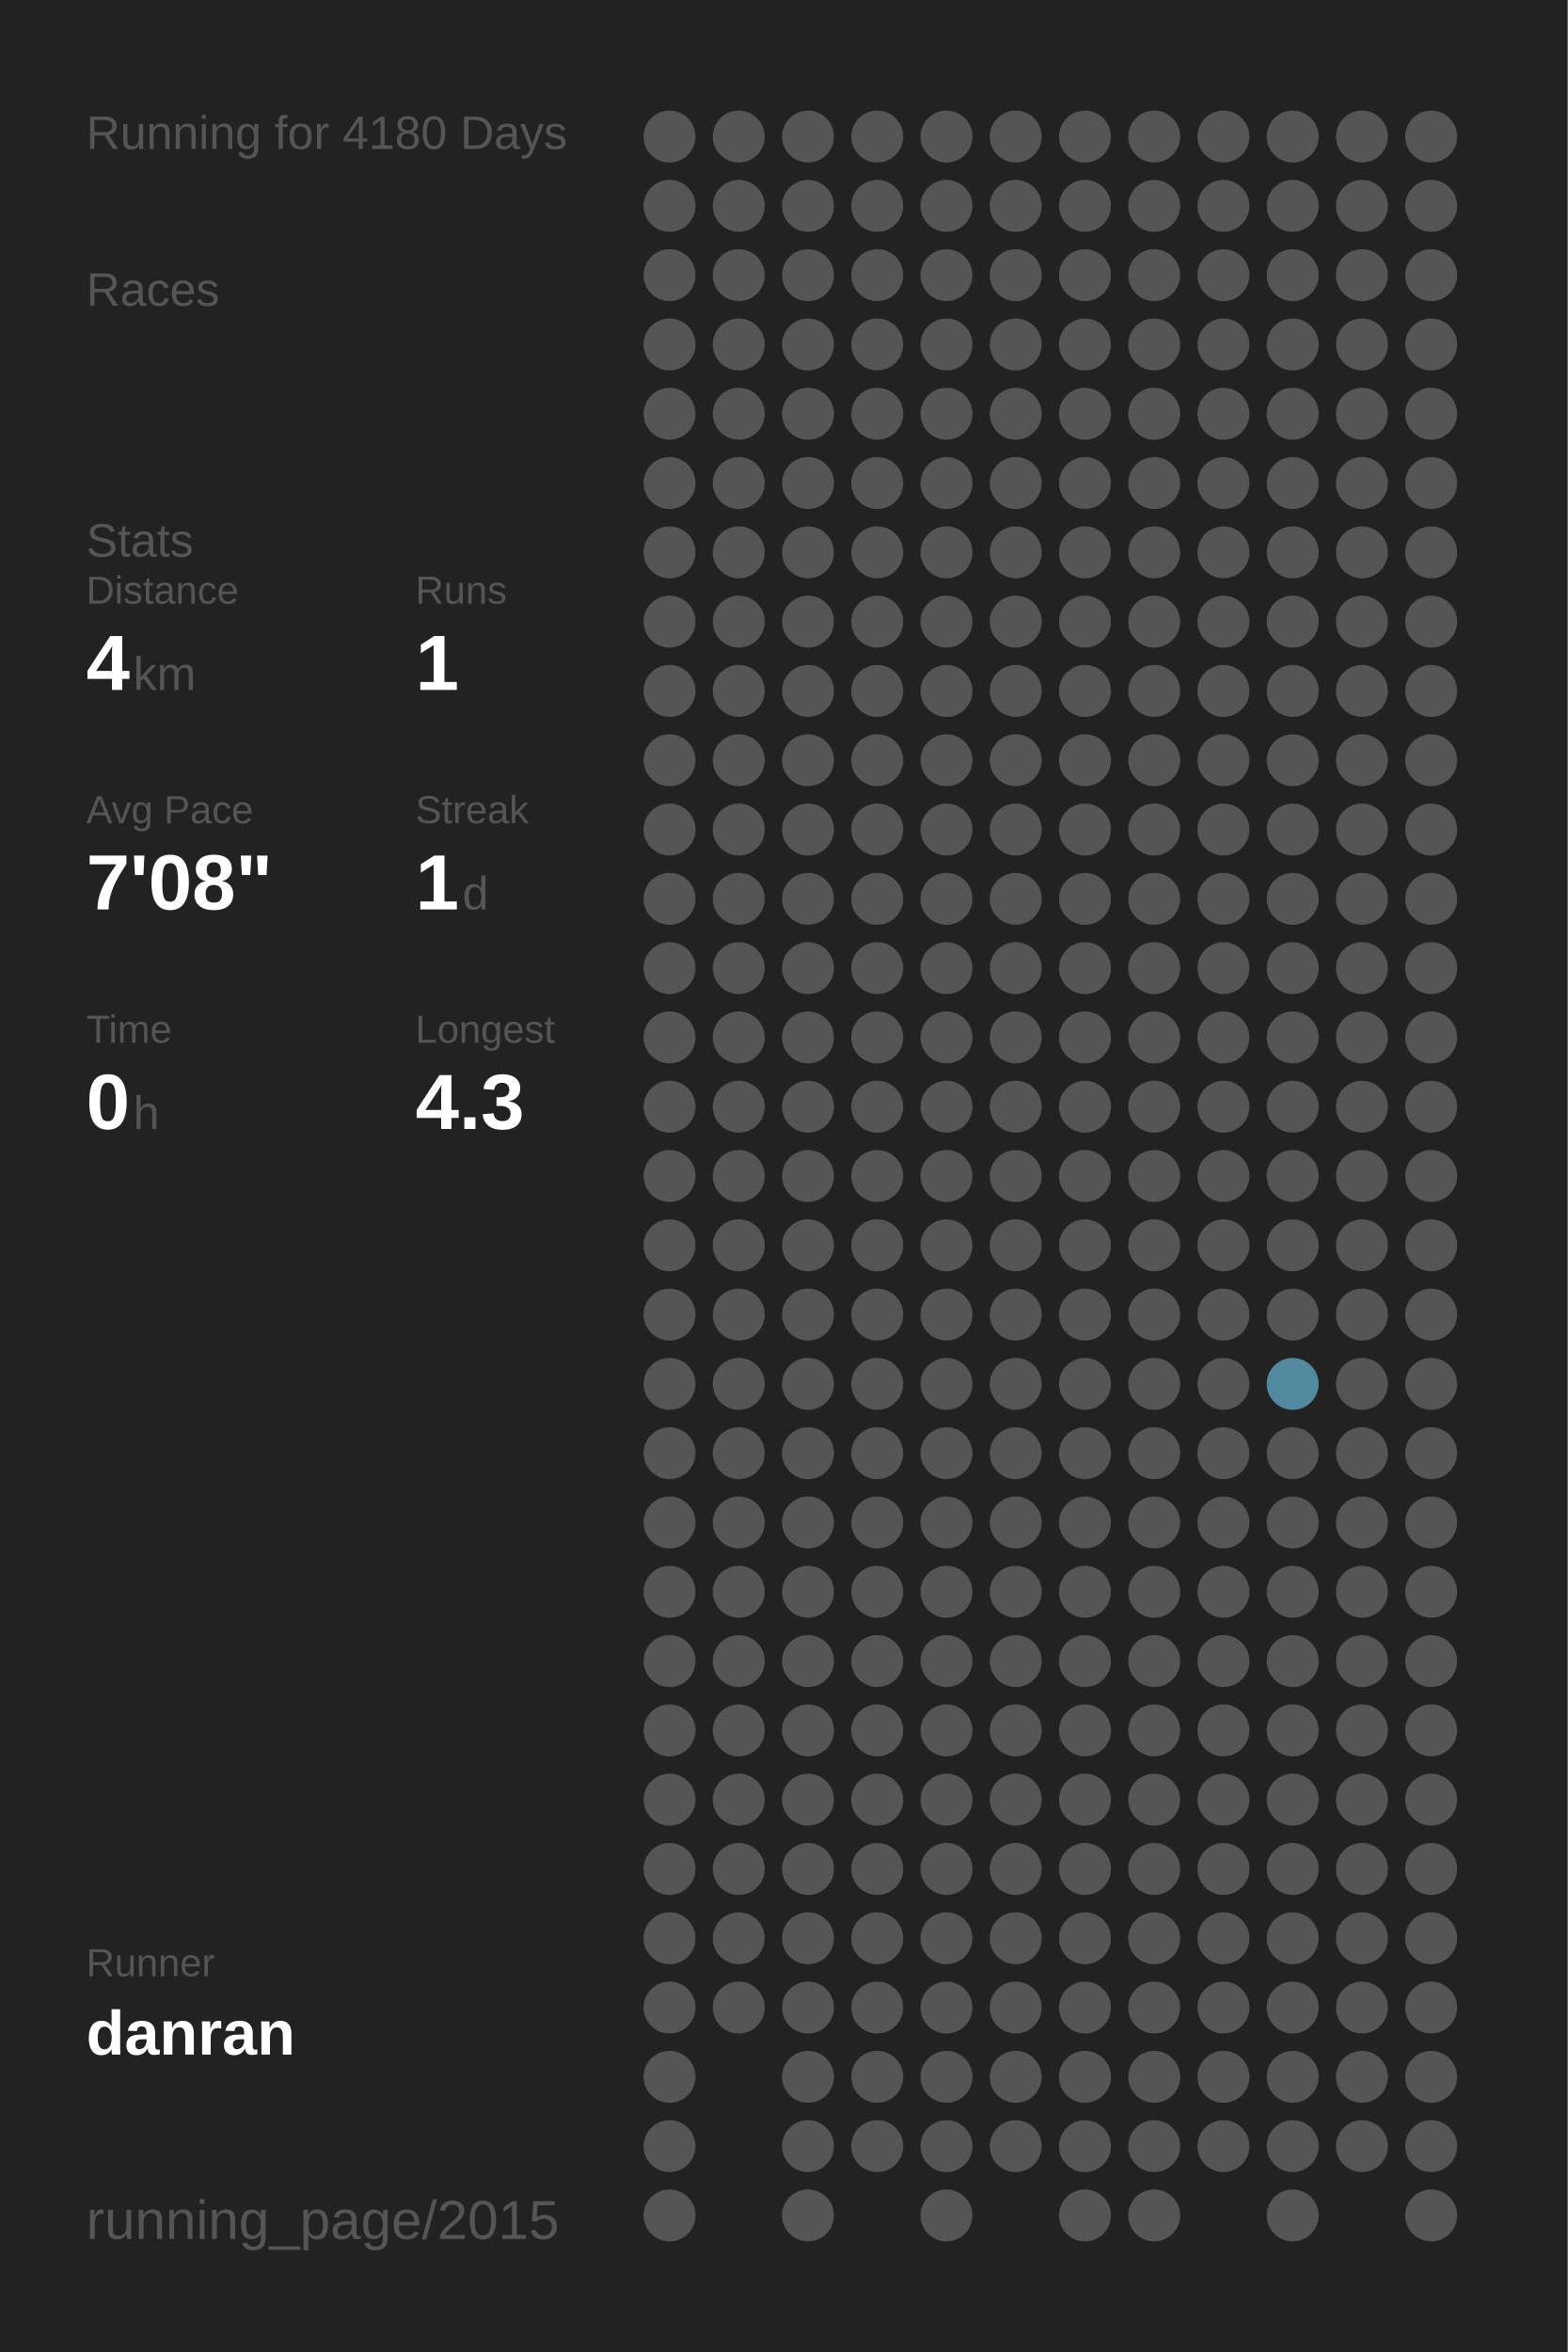
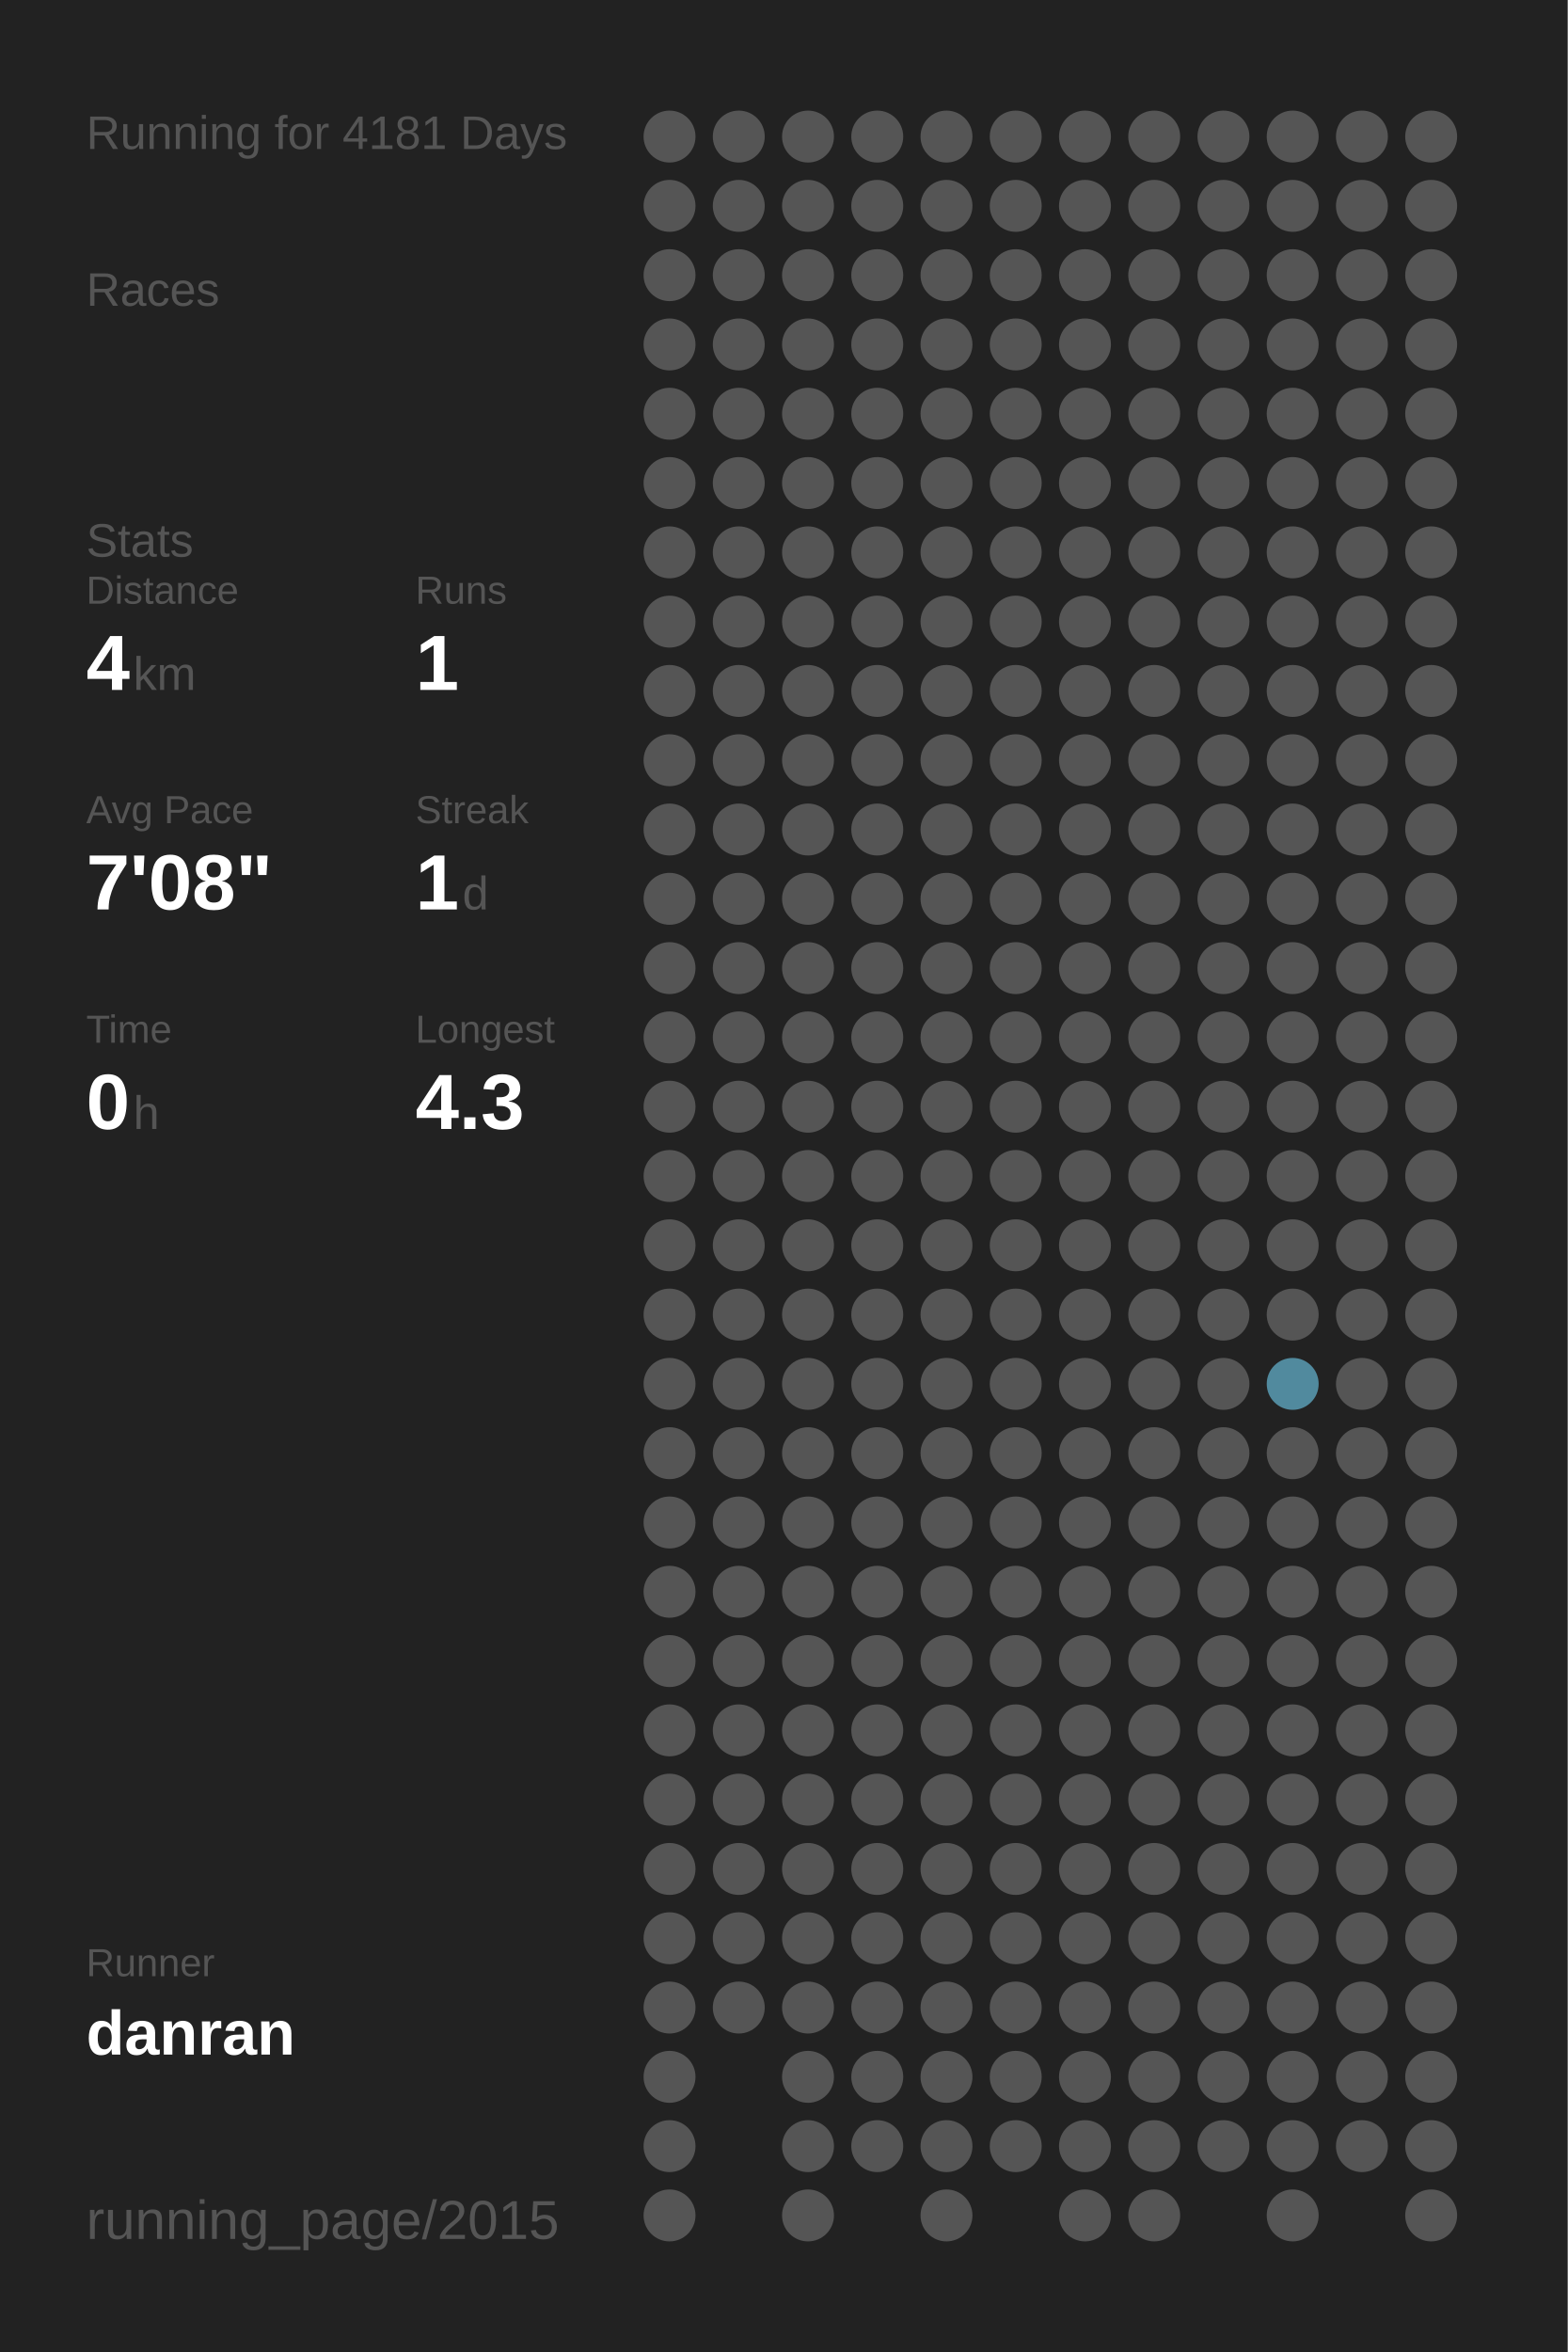
<svg xmlns="http://www.w3.org/2000/svg" baseProfile="full" height="300mm" version="1.1" viewBox="0,0,200,300" width="200mm">
  <defs />
  <rect fill="#222222" height="300" width="200" x="0" y="0" />
-   <text fill="#555555" style="font-size:6px; font-family:Arial;" x="11" y="19">Running for 4180 Days</text>
+   <text fill="#555555" style="font-size:6px; font-family:Arial;" x="11" y="19">Running for 4181 Days</text>
  <text fill="#555555" style="font-size:6px; font-family:Arial;" x="11" y="39">Races</text>
  <text fill="#555555" style="font-size:6px; font-family:Arial;" x="11" y="71">Stats</text>
  <text fill="#555555" style="font-size:5px; font-family:Arial;" x="11" y="77">Distance</text>
  <text fill="#FFFFFF" style="font-size:10px; font-family:Arial; font-weight:bold;" x="11" y="88">4</text>
  <text fill="#555555" style="font-size:6px; font-family:Arial;" x="17" y="88">km</text>
  <text fill="#555555" style="font-size:5px; font-family:Arial;" x="53" y="77">Runs</text>
  <text fill="#FFFFFF" style="font-size:10px; font-family:Arial; font-weight:bold;" x="53" y="88">1</text>
  <text fill="#555555" style="font-size:5px; font-family:Arial;" x="11" y="105">Avg Pace</text>
  <text fill="#FFFFFF" style="font-size:10px; font-family:Arial; font-weight:bold;" x="11" y="116">7'08"</text>
  <text fill="#555555" style="font-size:5px; font-family:Arial;" x="53" y="105">Streak</text>
  <text fill="#FFFFFF" style="font-size:10px; font-family:Arial; font-weight:bold;" x="53" y="116">1</text>
  <text fill="#555555" style="font-size:6px; font-family:Arial;" x="59" y="116">d</text>
  <text fill="#555555" style="font-size:5px; font-family:Arial;" x="11" y="133">Time</text>
  <text fill="#FFFFFF" style="font-size:10px; font-family:Arial; font-weight:bold;" x="11" y="144">0</text>
  <text fill="#555555" style="font-size:6px; font-family:Arial;" x="17" y="144">h</text>
  <text fill="#555555" style="font-size:5px; font-family:Arial;" x="53" y="133">Longest</text>
  <text fill="#FFFFFF" style="font-size:10px; font-family:Arial; font-weight:bold;" x="53" y="144">4.3</text>
  <text fill="#555555" style="font-size:5px; font-family:Arial;" x="11" y="252.065">Runner</text>
  <text fill="#FFFFFF" style="font-size:8px; font-family:Arial; font-weight:bold;" x="11" y="262.065">danran</text>
  <text fill="#555555" style="font-size:7px; font-family:Arial;" x="11" y="285.581">running_page/2015</text>
  <circle cx="85.417" cy="17.419" fill="#555555" r="3.312" />
  <circle cx="85.417" cy="26.258" fill="#555555" r="3.312" />
  <circle cx="85.417" cy="35.097" fill="#555555" r="3.312" />
  <circle cx="85.417" cy="43.935" fill="#555555" r="3.312" />
  <circle cx="85.417" cy="52.774" fill="#555555" r="3.312" />
  <circle cx="85.417" cy="61.613" fill="#555555" r="3.312" />
  <circle cx="85.417" cy="70.452" fill="#555555" r="3.312" />
  <circle cx="85.417" cy="79.29" fill="#555555" r="3.312" />
  <circle cx="85.417" cy="88.129" fill="#555555" r="3.312" />
  <circle cx="85.417" cy="96.968" fill="#555555" r="3.312" />
  <circle cx="85.417" cy="105.806" fill="#555555" r="3.312" />
  <circle cx="85.417" cy="114.645" fill="#555555" r="3.312" />
  <circle cx="85.417" cy="123.484" fill="#555555" r="3.312" />
  <circle cx="85.417" cy="132.323" fill="#555555" r="3.312" />
  <circle cx="85.417" cy="141.161" fill="#555555" r="3.312" />
  <circle cx="85.417" cy="150" fill="#555555" r="3.312" />
  <circle cx="85.417" cy="158.839" fill="#555555" r="3.312" />
  <circle cx="85.417" cy="167.677" fill="#555555" r="3.312" />
  <circle cx="85.417" cy="176.516" fill="#555555" r="3.312" />
  <circle cx="85.417" cy="185.355" fill="#555555" r="3.312" />
  <circle cx="85.417" cy="194.194" fill="#555555" r="3.312" />
  <circle cx="85.417" cy="203.032" fill="#555555" r="3.312" />
  <circle cx="85.417" cy="211.871" fill="#555555" r="3.312" />
  <circle cx="85.417" cy="220.71" fill="#555555" r="3.312" />
  <circle cx="85.417" cy="229.548" fill="#555555" r="3.312" />
  <circle cx="85.417" cy="238.387" fill="#555555" r="3.312" />
  <circle cx="85.417" cy="247.226" fill="#555555" r="3.312" />
  <circle cx="85.417" cy="256.065" fill="#555555" r="3.312" />
  <circle cx="85.417" cy="264.903" fill="#555555" r="3.312" />
  <circle cx="85.417" cy="273.742" fill="#555555" r="3.312" />
  <circle cx="85.417" cy="282.581" fill="#555555" r="3.312" />
  <circle cx="94.25" cy="17.419" fill="#555555" r="3.312" />
  <circle cx="94.25" cy="26.258" fill="#555555" r="3.312" />
  <circle cx="94.25" cy="35.097" fill="#555555" r="3.312" />
  <circle cx="94.25" cy="43.935" fill="#555555" r="3.312" />
  <circle cx="94.25" cy="52.774" fill="#555555" r="3.312" />
  <circle cx="94.25" cy="61.613" fill="#555555" r="3.312" />
  <circle cx="94.25" cy="70.452" fill="#555555" r="3.312" />
  <circle cx="94.25" cy="79.29" fill="#555555" r="3.312" />
  <circle cx="94.25" cy="88.129" fill="#555555" r="3.312" />
  <circle cx="94.25" cy="96.968" fill="#555555" r="3.312" />
  <circle cx="94.25" cy="105.806" fill="#555555" r="3.312" />
  <circle cx="94.25" cy="114.645" fill="#555555" r="3.312" />
  <circle cx="94.25" cy="123.484" fill="#555555" r="3.312" />
  <circle cx="94.25" cy="132.323" fill="#555555" r="3.312" />
  <circle cx="94.25" cy="141.161" fill="#555555" r="3.312" />
  <circle cx="94.25" cy="150" fill="#555555" r="3.312" />
  <circle cx="94.25" cy="158.839" fill="#555555" r="3.312" />
  <circle cx="94.25" cy="167.677" fill="#555555" r="3.312" />
  <circle cx="94.25" cy="176.516" fill="#555555" r="3.312" />
  <circle cx="94.25" cy="185.355" fill="#555555" r="3.312" />
  <circle cx="94.25" cy="194.194" fill="#555555" r="3.312" />
  <circle cx="94.25" cy="203.032" fill="#555555" r="3.312" />
  <circle cx="94.25" cy="211.871" fill="#555555" r="3.312" />
  <circle cx="94.25" cy="220.71" fill="#555555" r="3.312" />
  <circle cx="94.25" cy="229.548" fill="#555555" r="3.312" />
  <circle cx="94.25" cy="238.387" fill="#555555" r="3.312" />
  <circle cx="94.25" cy="247.226" fill="#555555" r="3.312" />
  <circle cx="94.25" cy="256.065" fill="#555555" r="3.312" />
  <circle cx="103.083" cy="17.419" fill="#555555" r="3.312" />
  <circle cx="103.083" cy="26.258" fill="#555555" r="3.312" />
  <circle cx="103.083" cy="35.097" fill="#555555" r="3.312" />
  <circle cx="103.083" cy="43.935" fill="#555555" r="3.312" />
  <circle cx="103.083" cy="52.774" fill="#555555" r="3.312" />
  <circle cx="103.083" cy="61.613" fill="#555555" r="3.312" />
  <circle cx="103.083" cy="70.452" fill="#555555" r="3.312" />
  <circle cx="103.083" cy="79.29" fill="#555555" r="3.312" />
  <circle cx="103.083" cy="88.129" fill="#555555" r="3.312" />
  <circle cx="103.083" cy="96.968" fill="#555555" r="3.312" />
  <circle cx="103.083" cy="105.806" fill="#555555" r="3.312" />
  <circle cx="103.083" cy="114.645" fill="#555555" r="3.312" />
  <circle cx="103.083" cy="123.484" fill="#555555" r="3.312" />
  <circle cx="103.083" cy="132.323" fill="#555555" r="3.312" />
  <circle cx="103.083" cy="141.161" fill="#555555" r="3.312" />
  <circle cx="103.083" cy="150" fill="#555555" r="3.312" />
  <circle cx="103.083" cy="158.839" fill="#555555" r="3.312" />
  <circle cx="103.083" cy="167.677" fill="#555555" r="3.312" />
  <circle cx="103.083" cy="176.516" fill="#555555" r="3.312" />
  <circle cx="103.083" cy="185.355" fill="#555555" r="3.312" />
  <circle cx="103.083" cy="194.194" fill="#555555" r="3.312" />
  <circle cx="103.083" cy="203.032" fill="#555555" r="3.312" />
  <circle cx="103.083" cy="211.871" fill="#555555" r="3.312" />
  <circle cx="103.083" cy="220.71" fill="#555555" r="3.312" />
  <circle cx="103.083" cy="229.548" fill="#555555" r="3.312" />
  <circle cx="103.083" cy="238.387" fill="#555555" r="3.312" />
  <circle cx="103.083" cy="247.226" fill="#555555" r="3.312" />
  <circle cx="103.083" cy="256.065" fill="#555555" r="3.312" />
  <circle cx="103.083" cy="264.903" fill="#555555" r="3.312" />
  <circle cx="103.083" cy="273.742" fill="#555555" r="3.312" />
  <circle cx="103.083" cy="282.581" fill="#555555" r="3.312" />
  <circle cx="111.917" cy="17.419" fill="#555555" r="3.312" />
  <circle cx="111.917" cy="26.258" fill="#555555" r="3.312" />
  <circle cx="111.917" cy="35.097" fill="#555555" r="3.312" />
  <circle cx="111.917" cy="43.935" fill="#555555" r="3.312" />
  <circle cx="111.917" cy="52.774" fill="#555555" r="3.312" />
  <circle cx="111.917" cy="61.613" fill="#555555" r="3.312" />
  <circle cx="111.917" cy="70.452" fill="#555555" r="3.312" />
  <circle cx="111.917" cy="79.29" fill="#555555" r="3.312" />
  <circle cx="111.917" cy="88.129" fill="#555555" r="3.312" />
  <circle cx="111.917" cy="96.968" fill="#555555" r="3.312" />
  <circle cx="111.917" cy="105.806" fill="#555555" r="3.312" />
  <circle cx="111.917" cy="114.645" fill="#555555" r="3.312" />
  <circle cx="111.917" cy="123.484" fill="#555555" r="3.312" />
  <circle cx="111.917" cy="132.323" fill="#555555" r="3.312" />
  <circle cx="111.917" cy="141.161" fill="#555555" r="3.312" />
  <circle cx="111.917" cy="150" fill="#555555" r="3.312" />
  <circle cx="111.917" cy="158.839" fill="#555555" r="3.312" />
  <circle cx="111.917" cy="167.677" fill="#555555" r="3.312" />
  <circle cx="111.917" cy="176.516" fill="#555555" r="3.312" />
  <circle cx="111.917" cy="185.355" fill="#555555" r="3.312" />
  <circle cx="111.917" cy="194.194" fill="#555555" r="3.312" />
  <circle cx="111.917" cy="203.032" fill="#555555" r="3.312" />
  <circle cx="111.917" cy="211.871" fill="#555555" r="3.312" />
  <circle cx="111.917" cy="220.71" fill="#555555" r="3.312" />
  <circle cx="111.917" cy="229.548" fill="#555555" r="3.312" />
  <circle cx="111.917" cy="238.387" fill="#555555" r="3.312" />
  <circle cx="111.917" cy="247.226" fill="#555555" r="3.312" />
  <circle cx="111.917" cy="256.065" fill="#555555" r="3.312" />
  <circle cx="111.917" cy="264.903" fill="#555555" r="3.312" />
  <circle cx="111.917" cy="273.742" fill="#555555" r="3.312" />
  <circle cx="120.75" cy="17.419" fill="#555555" r="3.312" />
  <circle cx="120.75" cy="26.258" fill="#555555" r="3.312" />
  <circle cx="120.75" cy="35.097" fill="#555555" r="3.312" />
  <circle cx="120.75" cy="43.935" fill="#555555" r="3.312" />
  <circle cx="120.75" cy="52.774" fill="#555555" r="3.312" />
  <circle cx="120.75" cy="61.613" fill="#555555" r="3.312" />
  <circle cx="120.75" cy="70.452" fill="#555555" r="3.312" />
  <circle cx="120.75" cy="79.29" fill="#555555" r="3.312" />
  <circle cx="120.75" cy="88.129" fill="#555555" r="3.312" />
  <circle cx="120.75" cy="96.968" fill="#555555" r="3.312" />
  <circle cx="120.75" cy="105.806" fill="#555555" r="3.312" />
  <circle cx="120.75" cy="114.645" fill="#555555" r="3.312" />
  <circle cx="120.75" cy="123.484" fill="#555555" r="3.312" />
  <circle cx="120.75" cy="132.323" fill="#555555" r="3.312" />
  <circle cx="120.75" cy="141.161" fill="#555555" r="3.312" />
  <circle cx="120.75" cy="150" fill="#555555" r="3.312" />
  <circle cx="120.75" cy="158.839" fill="#555555" r="3.312" />
  <circle cx="120.75" cy="167.677" fill="#555555" r="3.312" />
  <circle cx="120.75" cy="176.516" fill="#555555" r="3.312" />
  <circle cx="120.75" cy="185.355" fill="#555555" r="3.312" />
  <circle cx="120.75" cy="194.194" fill="#555555" r="3.312" />
  <circle cx="120.75" cy="203.032" fill="#555555" r="3.312" />
  <circle cx="120.75" cy="211.871" fill="#555555" r="3.312" />
  <circle cx="120.75" cy="220.71" fill="#555555" r="3.312" />
  <circle cx="120.75" cy="229.548" fill="#555555" r="3.312" />
  <circle cx="120.75" cy="238.387" fill="#555555" r="3.312" />
  <circle cx="120.75" cy="247.226" fill="#555555" r="3.312" />
  <circle cx="120.75" cy="256.065" fill="#555555" r="3.312" />
  <circle cx="120.75" cy="264.903" fill="#555555" r="3.312" />
  <circle cx="120.75" cy="273.742" fill="#555555" r="3.312" />
  <circle cx="120.75" cy="282.581" fill="#555555" r="3.312" />
  <circle cx="129.583" cy="17.419" fill="#555555" r="3.312" />
  <circle cx="129.583" cy="26.258" fill="#555555" r="3.312" />
  <circle cx="129.583" cy="35.097" fill="#555555" r="3.312" />
  <circle cx="129.583" cy="43.935" fill="#555555" r="3.312" />
  <circle cx="129.583" cy="52.774" fill="#555555" r="3.312" />
  <circle cx="129.583" cy="61.613" fill="#555555" r="3.312" />
  <circle cx="129.583" cy="70.452" fill="#555555" r="3.312" />
  <circle cx="129.583" cy="79.29" fill="#555555" r="3.312" />
  <circle cx="129.583" cy="88.129" fill="#555555" r="3.312" />
  <circle cx="129.583" cy="96.968" fill="#555555" r="3.312" />
  <circle cx="129.583" cy="105.806" fill="#555555" r="3.312" />
  <circle cx="129.583" cy="114.645" fill="#555555" r="3.312" />
  <circle cx="129.583" cy="123.484" fill="#555555" r="3.312" />
  <circle cx="129.583" cy="132.323" fill="#555555" r="3.312" />
  <circle cx="129.583" cy="141.161" fill="#555555" r="3.312" />
  <circle cx="129.583" cy="150" fill="#555555" r="3.312" />
  <circle cx="129.583" cy="158.839" fill="#555555" r="3.312" />
  <circle cx="129.583" cy="167.677" fill="#555555" r="3.312" />
  <circle cx="129.583" cy="176.516" fill="#555555" r="3.312" />
  <circle cx="129.583" cy="185.355" fill="#555555" r="3.312" />
  <circle cx="129.583" cy="194.194" fill="#555555" r="3.312" />
  <circle cx="129.583" cy="203.032" fill="#555555" r="3.312" />
  <circle cx="129.583" cy="211.871" fill="#555555" r="3.312" />
  <circle cx="129.583" cy="220.71" fill="#555555" r="3.312" />
  <circle cx="129.583" cy="229.548" fill="#555555" r="3.312" />
  <circle cx="129.583" cy="238.387" fill="#555555" r="3.312" />
  <circle cx="129.583" cy="247.226" fill="#555555" r="3.312" />
  <circle cx="129.583" cy="256.065" fill="#555555" r="3.312" />
  <circle cx="129.583" cy="264.903" fill="#555555" r="3.312" />
  <circle cx="129.583" cy="273.742" fill="#555555" r="3.312" />
  <circle cx="138.417" cy="17.419" fill="#555555" r="3.312" />
  <circle cx="138.417" cy="26.258" fill="#555555" r="3.312" />
  <circle cx="138.417" cy="35.097" fill="#555555" r="3.312" />
  <circle cx="138.417" cy="43.935" fill="#555555" r="3.312" />
  <circle cx="138.417" cy="52.774" fill="#555555" r="3.312" />
  <circle cx="138.417" cy="61.613" fill="#555555" r="3.312" />
  <circle cx="138.417" cy="70.452" fill="#555555" r="3.312" />
  <circle cx="138.417" cy="79.29" fill="#555555" r="3.312" />
  <circle cx="138.417" cy="88.129" fill="#555555" r="3.312" />
  <circle cx="138.417" cy="96.968" fill="#555555" r="3.312" />
  <circle cx="138.417" cy="105.806" fill="#555555" r="3.312" />
  <circle cx="138.417" cy="114.645" fill="#555555" r="3.312" />
  <circle cx="138.417" cy="123.484" fill="#555555" r="3.312" />
  <circle cx="138.417" cy="132.323" fill="#555555" r="3.312" />
  <circle cx="138.417" cy="141.161" fill="#555555" r="3.312" />
  <circle cx="138.417" cy="150" fill="#555555" r="3.312" />
  <circle cx="138.417" cy="158.839" fill="#555555" r="3.312" />
  <circle cx="138.417" cy="167.677" fill="#555555" r="3.312" />
  <circle cx="138.417" cy="176.516" fill="#555555" r="3.312" />
  <circle cx="138.417" cy="185.355" fill="#555555" r="3.312" />
  <circle cx="138.417" cy="194.194" fill="#555555" r="3.312" />
  <circle cx="138.417" cy="203.032" fill="#555555" r="3.312" />
  <circle cx="138.417" cy="211.871" fill="#555555" r="3.312" />
  <circle cx="138.417" cy="220.71" fill="#555555" r="3.312" />
  <circle cx="138.417" cy="229.548" fill="#555555" r="3.312" />
  <circle cx="138.417" cy="238.387" fill="#555555" r="3.312" />
  <circle cx="138.417" cy="247.226" fill="#555555" r="3.312" />
  <circle cx="138.417" cy="256.065" fill="#555555" r="3.312" />
  <circle cx="138.417" cy="264.903" fill="#555555" r="3.312" />
  <circle cx="138.417" cy="273.742" fill="#555555" r="3.312" />
  <circle cx="138.417" cy="282.581" fill="#555555" r="3.312" />
  <circle cx="147.25" cy="17.419" fill="#555555" r="3.312" />
  <circle cx="147.25" cy="26.258" fill="#555555" r="3.312" />
  <circle cx="147.25" cy="35.097" fill="#555555" r="3.312" />
  <circle cx="147.25" cy="43.935" fill="#555555" r="3.312" />
  <circle cx="147.25" cy="52.774" fill="#555555" r="3.312" />
  <circle cx="147.25" cy="61.613" fill="#555555" r="3.312" />
  <circle cx="147.25" cy="70.452" fill="#555555" r="3.312" />
  <circle cx="147.25" cy="79.29" fill="#555555" r="3.312" />
  <circle cx="147.25" cy="88.129" fill="#555555" r="3.312" />
  <circle cx="147.25" cy="96.968" fill="#555555" r="3.312" />
  <circle cx="147.25" cy="105.806" fill="#555555" r="3.312" />
  <circle cx="147.25" cy="114.645" fill="#555555" r="3.312" />
  <circle cx="147.25" cy="123.484" fill="#555555" r="3.312" />
  <circle cx="147.25" cy="132.323" fill="#555555" r="3.312" />
  <circle cx="147.25" cy="141.161" fill="#555555" r="3.312" />
  <circle cx="147.25" cy="150" fill="#555555" r="3.312" />
  <circle cx="147.25" cy="158.839" fill="#555555" r="3.312" />
  <circle cx="147.25" cy="167.677" fill="#555555" r="3.312" />
  <circle cx="147.25" cy="176.516" fill="#555555" r="3.312" />
  <circle cx="147.25" cy="185.355" fill="#555555" r="3.312" />
  <circle cx="147.25" cy="194.194" fill="#555555" r="3.312" />
  <circle cx="147.25" cy="203.032" fill="#555555" r="3.312" />
  <circle cx="147.25" cy="211.871" fill="#555555" r="3.312" />
  <circle cx="147.25" cy="220.71" fill="#555555" r="3.312" />
  <circle cx="147.25" cy="229.548" fill="#555555" r="3.312" />
  <circle cx="147.25" cy="238.387" fill="#555555" r="3.312" />
  <circle cx="147.25" cy="247.226" fill="#555555" r="3.312" />
  <circle cx="147.25" cy="256.065" fill="#555555" r="3.312" />
  <circle cx="147.25" cy="264.903" fill="#555555" r="3.312" />
  <circle cx="147.25" cy="273.742" fill="#555555" r="3.312" />
  <circle cx="147.25" cy="282.581" fill="#555555" r="3.312" />
  <circle cx="156.083" cy="17.419" fill="#555555" r="3.312" />
  <circle cx="156.083" cy="26.258" fill="#555555" r="3.312" />
  <circle cx="156.083" cy="35.097" fill="#555555" r="3.312" />
  <circle cx="156.083" cy="43.935" fill="#555555" r="3.312" />
  <circle cx="156.083" cy="52.774" fill="#555555" r="3.312" />
  <circle cx="156.083" cy="61.613" fill="#555555" r="3.312" />
  <circle cx="156.083" cy="70.452" fill="#555555" r="3.312" />
  <circle cx="156.083" cy="79.29" fill="#555555" r="3.312" />
  <circle cx="156.083" cy="88.129" fill="#555555" r="3.312" />
  <circle cx="156.083" cy="96.968" fill="#555555" r="3.312" />
  <circle cx="156.083" cy="105.806" fill="#555555" r="3.312" />
  <circle cx="156.083" cy="114.645" fill="#555555" r="3.312" />
  <circle cx="156.083" cy="123.484" fill="#555555" r="3.312" />
  <circle cx="156.083" cy="132.323" fill="#555555" r="3.312" />
  <circle cx="156.083" cy="141.161" fill="#555555" r="3.312" />
  <circle cx="156.083" cy="150" fill="#555555" r="3.312" />
  <circle cx="156.083" cy="158.839" fill="#555555" r="3.312" />
  <circle cx="156.083" cy="167.677" fill="#555555" r="3.312" />
  <circle cx="156.083" cy="176.516" fill="#555555" r="3.312" />
  <circle cx="156.083" cy="185.355" fill="#555555" r="3.312" />
  <circle cx="156.083" cy="194.194" fill="#555555" r="3.312" />
  <circle cx="156.083" cy="203.032" fill="#555555" r="3.312" />
  <circle cx="156.083" cy="211.871" fill="#555555" r="3.312" />
  <circle cx="156.083" cy="220.71" fill="#555555" r="3.312" />
  <circle cx="156.083" cy="229.548" fill="#555555" r="3.312" />
  <circle cx="156.083" cy="238.387" fill="#555555" r="3.312" />
  <circle cx="156.083" cy="247.226" fill="#555555" r="3.312" />
  <circle cx="156.083" cy="256.065" fill="#555555" r="3.312" />
  <circle cx="156.083" cy="264.903" fill="#555555" r="3.312" />
  <circle cx="156.083" cy="273.742" fill="#555555" r="3.312" />
  <circle cx="164.917" cy="17.419" fill="#555555" r="3.312" />
  <circle cx="164.917" cy="26.258" fill="#555555" r="3.312" />
  <circle cx="164.917" cy="35.097" fill="#555555" r="3.312" />
  <circle cx="164.917" cy="43.935" fill="#555555" r="3.312" />
  <circle cx="164.917" cy="52.774" fill="#555555" r="3.312" />
  <circle cx="164.917" cy="61.613" fill="#555555" r="3.312" />
  <circle cx="164.917" cy="70.452" fill="#555555" r="3.312" />
  <circle cx="164.917" cy="79.29" fill="#555555" r="3.312" />
  <circle cx="164.917" cy="88.129" fill="#555555" r="3.312" />
  <circle cx="164.917" cy="96.968" fill="#555555" r="3.312" />
  <circle cx="164.917" cy="105.806" fill="#555555" r="3.312" />
  <circle cx="164.917" cy="114.645" fill="#555555" r="3.312" />
  <circle cx="164.917" cy="123.484" fill="#555555" r="3.312" />
  <circle cx="164.917" cy="132.323" fill="#555555" r="3.312" />
  <circle cx="164.917" cy="141.161" fill="#555555" r="3.312" />
  <circle cx="164.917" cy="150" fill="#555555" r="3.312" />
  <circle cx="164.917" cy="158.839" fill="#555555" r="3.312" />
  <circle cx="164.917" cy="167.677" fill="#555555" r="3.312" />
  <circle cx="164.917" cy="176.516" fill="#518a9e" r="3.312" />
  <circle cx="164.917" cy="185.355" fill="#555555" r="3.312" />
  <circle cx="164.917" cy="194.194" fill="#555555" r="3.312" />
  <circle cx="164.917" cy="203.032" fill="#555555" r="3.312" />
  <circle cx="164.917" cy="211.871" fill="#555555" r="3.312" />
  <circle cx="164.917" cy="220.71" fill="#555555" r="3.312" />
  <circle cx="164.917" cy="229.548" fill="#555555" r="3.312" />
  <circle cx="164.917" cy="238.387" fill="#555555" r="3.312" />
  <circle cx="164.917" cy="247.226" fill="#555555" r="3.312" />
  <circle cx="164.917" cy="256.065" fill="#555555" r="3.312" />
  <circle cx="164.917" cy="264.903" fill="#555555" r="3.312" />
  <circle cx="164.917" cy="273.742" fill="#555555" r="3.312" />
  <circle cx="164.917" cy="282.581" fill="#555555" r="3.312" />
  <circle cx="173.75" cy="17.419" fill="#555555" r="3.312" />
  <circle cx="173.75" cy="26.258" fill="#555555" r="3.312" />
  <circle cx="173.75" cy="35.097" fill="#555555" r="3.312" />
  <circle cx="173.75" cy="43.935" fill="#555555" r="3.312" />
  <circle cx="173.75" cy="52.774" fill="#555555" r="3.312" />
  <circle cx="173.75" cy="61.613" fill="#555555" r="3.312" />
  <circle cx="173.75" cy="70.452" fill="#555555" r="3.312" />
  <circle cx="173.75" cy="79.29" fill="#555555" r="3.312" />
  <circle cx="173.75" cy="88.129" fill="#555555" r="3.312" />
  <circle cx="173.75" cy="96.968" fill="#555555" r="3.312" />
  <circle cx="173.75" cy="105.806" fill="#555555" r="3.312" />
  <circle cx="173.75" cy="114.645" fill="#555555" r="3.312" />
  <circle cx="173.75" cy="123.484" fill="#555555" r="3.312" />
  <circle cx="173.75" cy="132.323" fill="#555555" r="3.312" />
  <circle cx="173.75" cy="141.161" fill="#555555" r="3.312" />
  <circle cx="173.75" cy="150" fill="#555555" r="3.312" />
  <circle cx="173.75" cy="158.839" fill="#555555" r="3.312" />
  <circle cx="173.75" cy="167.677" fill="#555555" r="3.312" />
  <circle cx="173.75" cy="176.516" fill="#555555" r="3.312" />
  <circle cx="173.75" cy="185.355" fill="#555555" r="3.312" />
  <circle cx="173.75" cy="194.194" fill="#555555" r="3.312" />
  <circle cx="173.75" cy="203.032" fill="#555555" r="3.312" />
  <circle cx="173.75" cy="211.871" fill="#555555" r="3.312" />
  <circle cx="173.75" cy="220.71" fill="#555555" r="3.312" />
  <circle cx="173.75" cy="229.548" fill="#555555" r="3.312" />
  <circle cx="173.75" cy="238.387" fill="#555555" r="3.312" />
  <circle cx="173.75" cy="247.226" fill="#555555" r="3.312" />
  <circle cx="173.75" cy="256.065" fill="#555555" r="3.312" />
  <circle cx="173.75" cy="264.903" fill="#555555" r="3.312" />
  <circle cx="173.75" cy="273.742" fill="#555555" r="3.312" />
  <circle cx="182.583" cy="17.419" fill="#555555" r="3.312" />
  <circle cx="182.583" cy="26.258" fill="#555555" r="3.312" />
  <circle cx="182.583" cy="35.097" fill="#555555" r="3.312" />
  <circle cx="182.583" cy="43.935" fill="#555555" r="3.312" />
  <circle cx="182.583" cy="52.774" fill="#555555" r="3.312" />
  <circle cx="182.583" cy="61.613" fill="#555555" r="3.312" />
  <circle cx="182.583" cy="70.452" fill="#555555" r="3.312" />
  <circle cx="182.583" cy="79.29" fill="#555555" r="3.312" />
  <circle cx="182.583" cy="88.129" fill="#555555" r="3.312" />
  <circle cx="182.583" cy="96.968" fill="#555555" r="3.312" />
  <circle cx="182.583" cy="105.806" fill="#555555" r="3.312" />
  <circle cx="182.583" cy="114.645" fill="#555555" r="3.312" />
  <circle cx="182.583" cy="123.484" fill="#555555" r="3.312" />
  <circle cx="182.583" cy="132.323" fill="#555555" r="3.312" />
  <circle cx="182.583" cy="141.161" fill="#555555" r="3.312" />
  <circle cx="182.583" cy="150" fill="#555555" r="3.312" />
  <circle cx="182.583" cy="158.839" fill="#555555" r="3.312" />
  <circle cx="182.583" cy="167.677" fill="#555555" r="3.312" />
  <circle cx="182.583" cy="176.516" fill="#555555" r="3.312" />
  <circle cx="182.583" cy="185.355" fill="#555555" r="3.312" />
  <circle cx="182.583" cy="194.194" fill="#555555" r="3.312" />
  <circle cx="182.583" cy="203.032" fill="#555555" r="3.312" />
  <circle cx="182.583" cy="211.871" fill="#555555" r="3.312" />
  <circle cx="182.583" cy="220.71" fill="#555555" r="3.312" />
  <circle cx="182.583" cy="229.548" fill="#555555" r="3.312" />
  <circle cx="182.583" cy="238.387" fill="#555555" r="3.312" />
  <circle cx="182.583" cy="247.226" fill="#555555" r="3.312" />
  <circle cx="182.583" cy="256.065" fill="#555555" r="3.312" />
  <circle cx="182.583" cy="264.903" fill="#555555" r="3.312" />
  <circle cx="182.583" cy="273.742" fill="#555555" r="3.312" />
  <circle cx="182.583" cy="282.581" fill="#555555" r="3.312" />
</svg>
